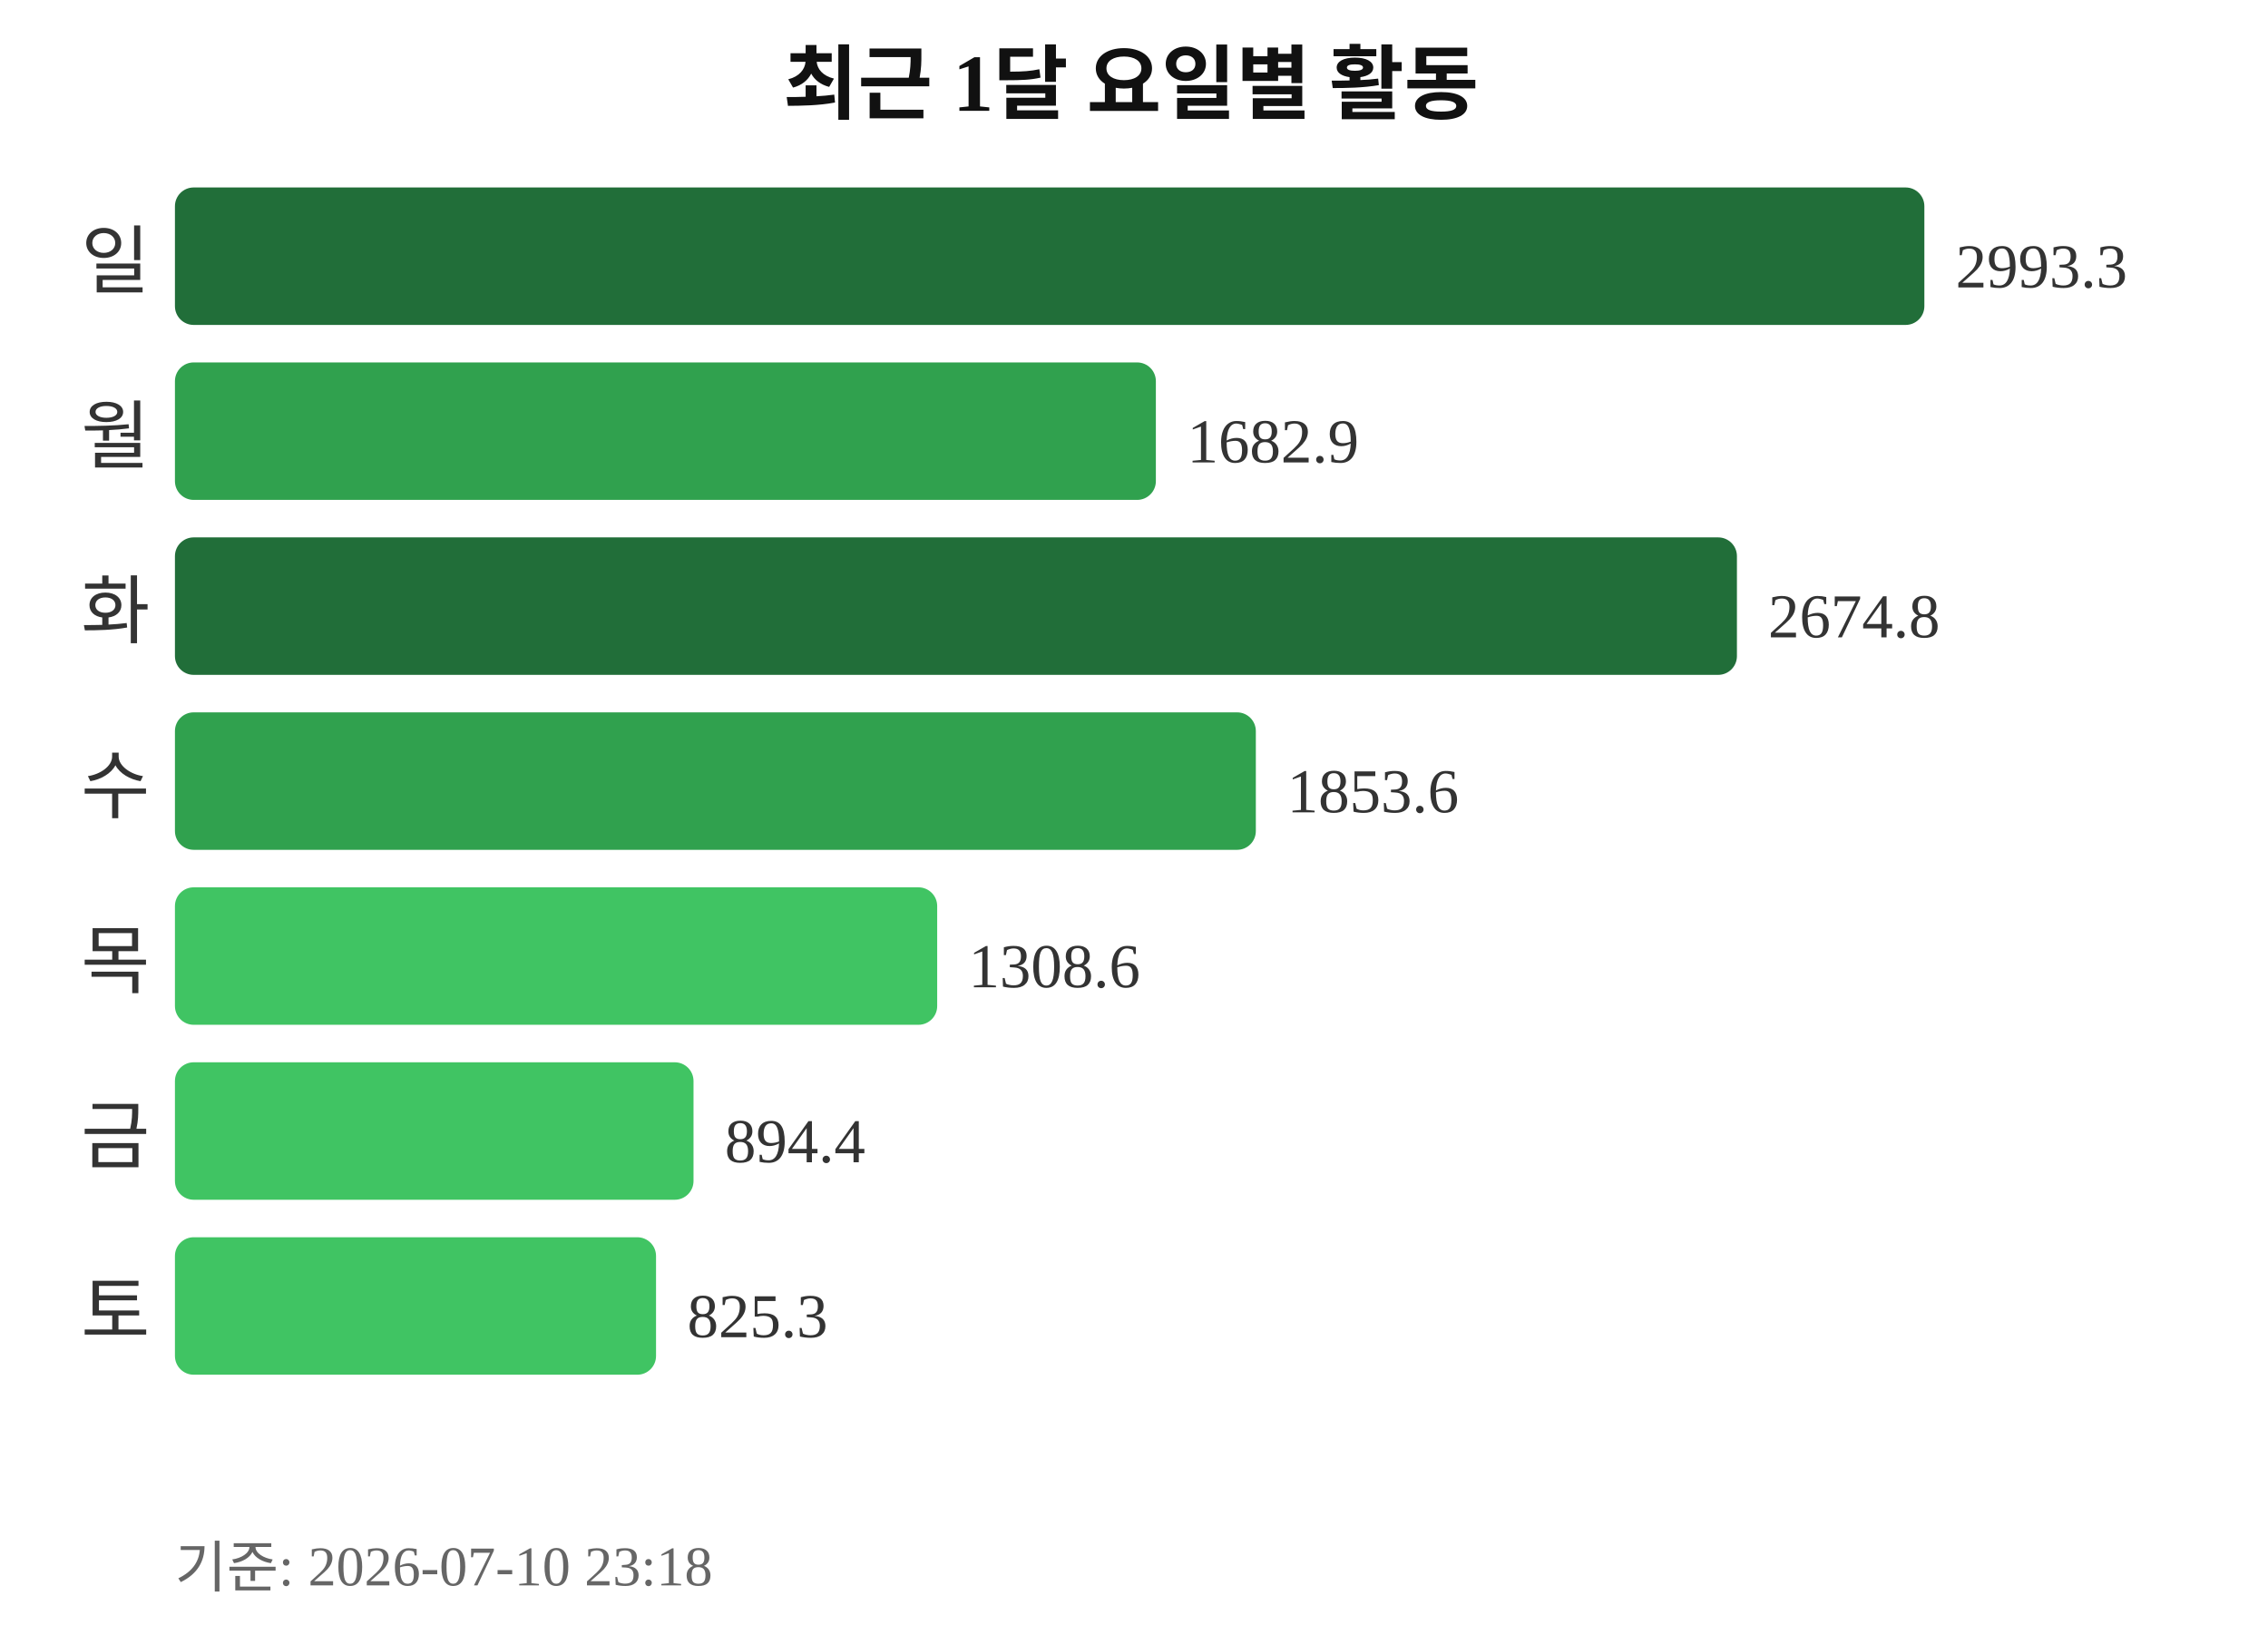
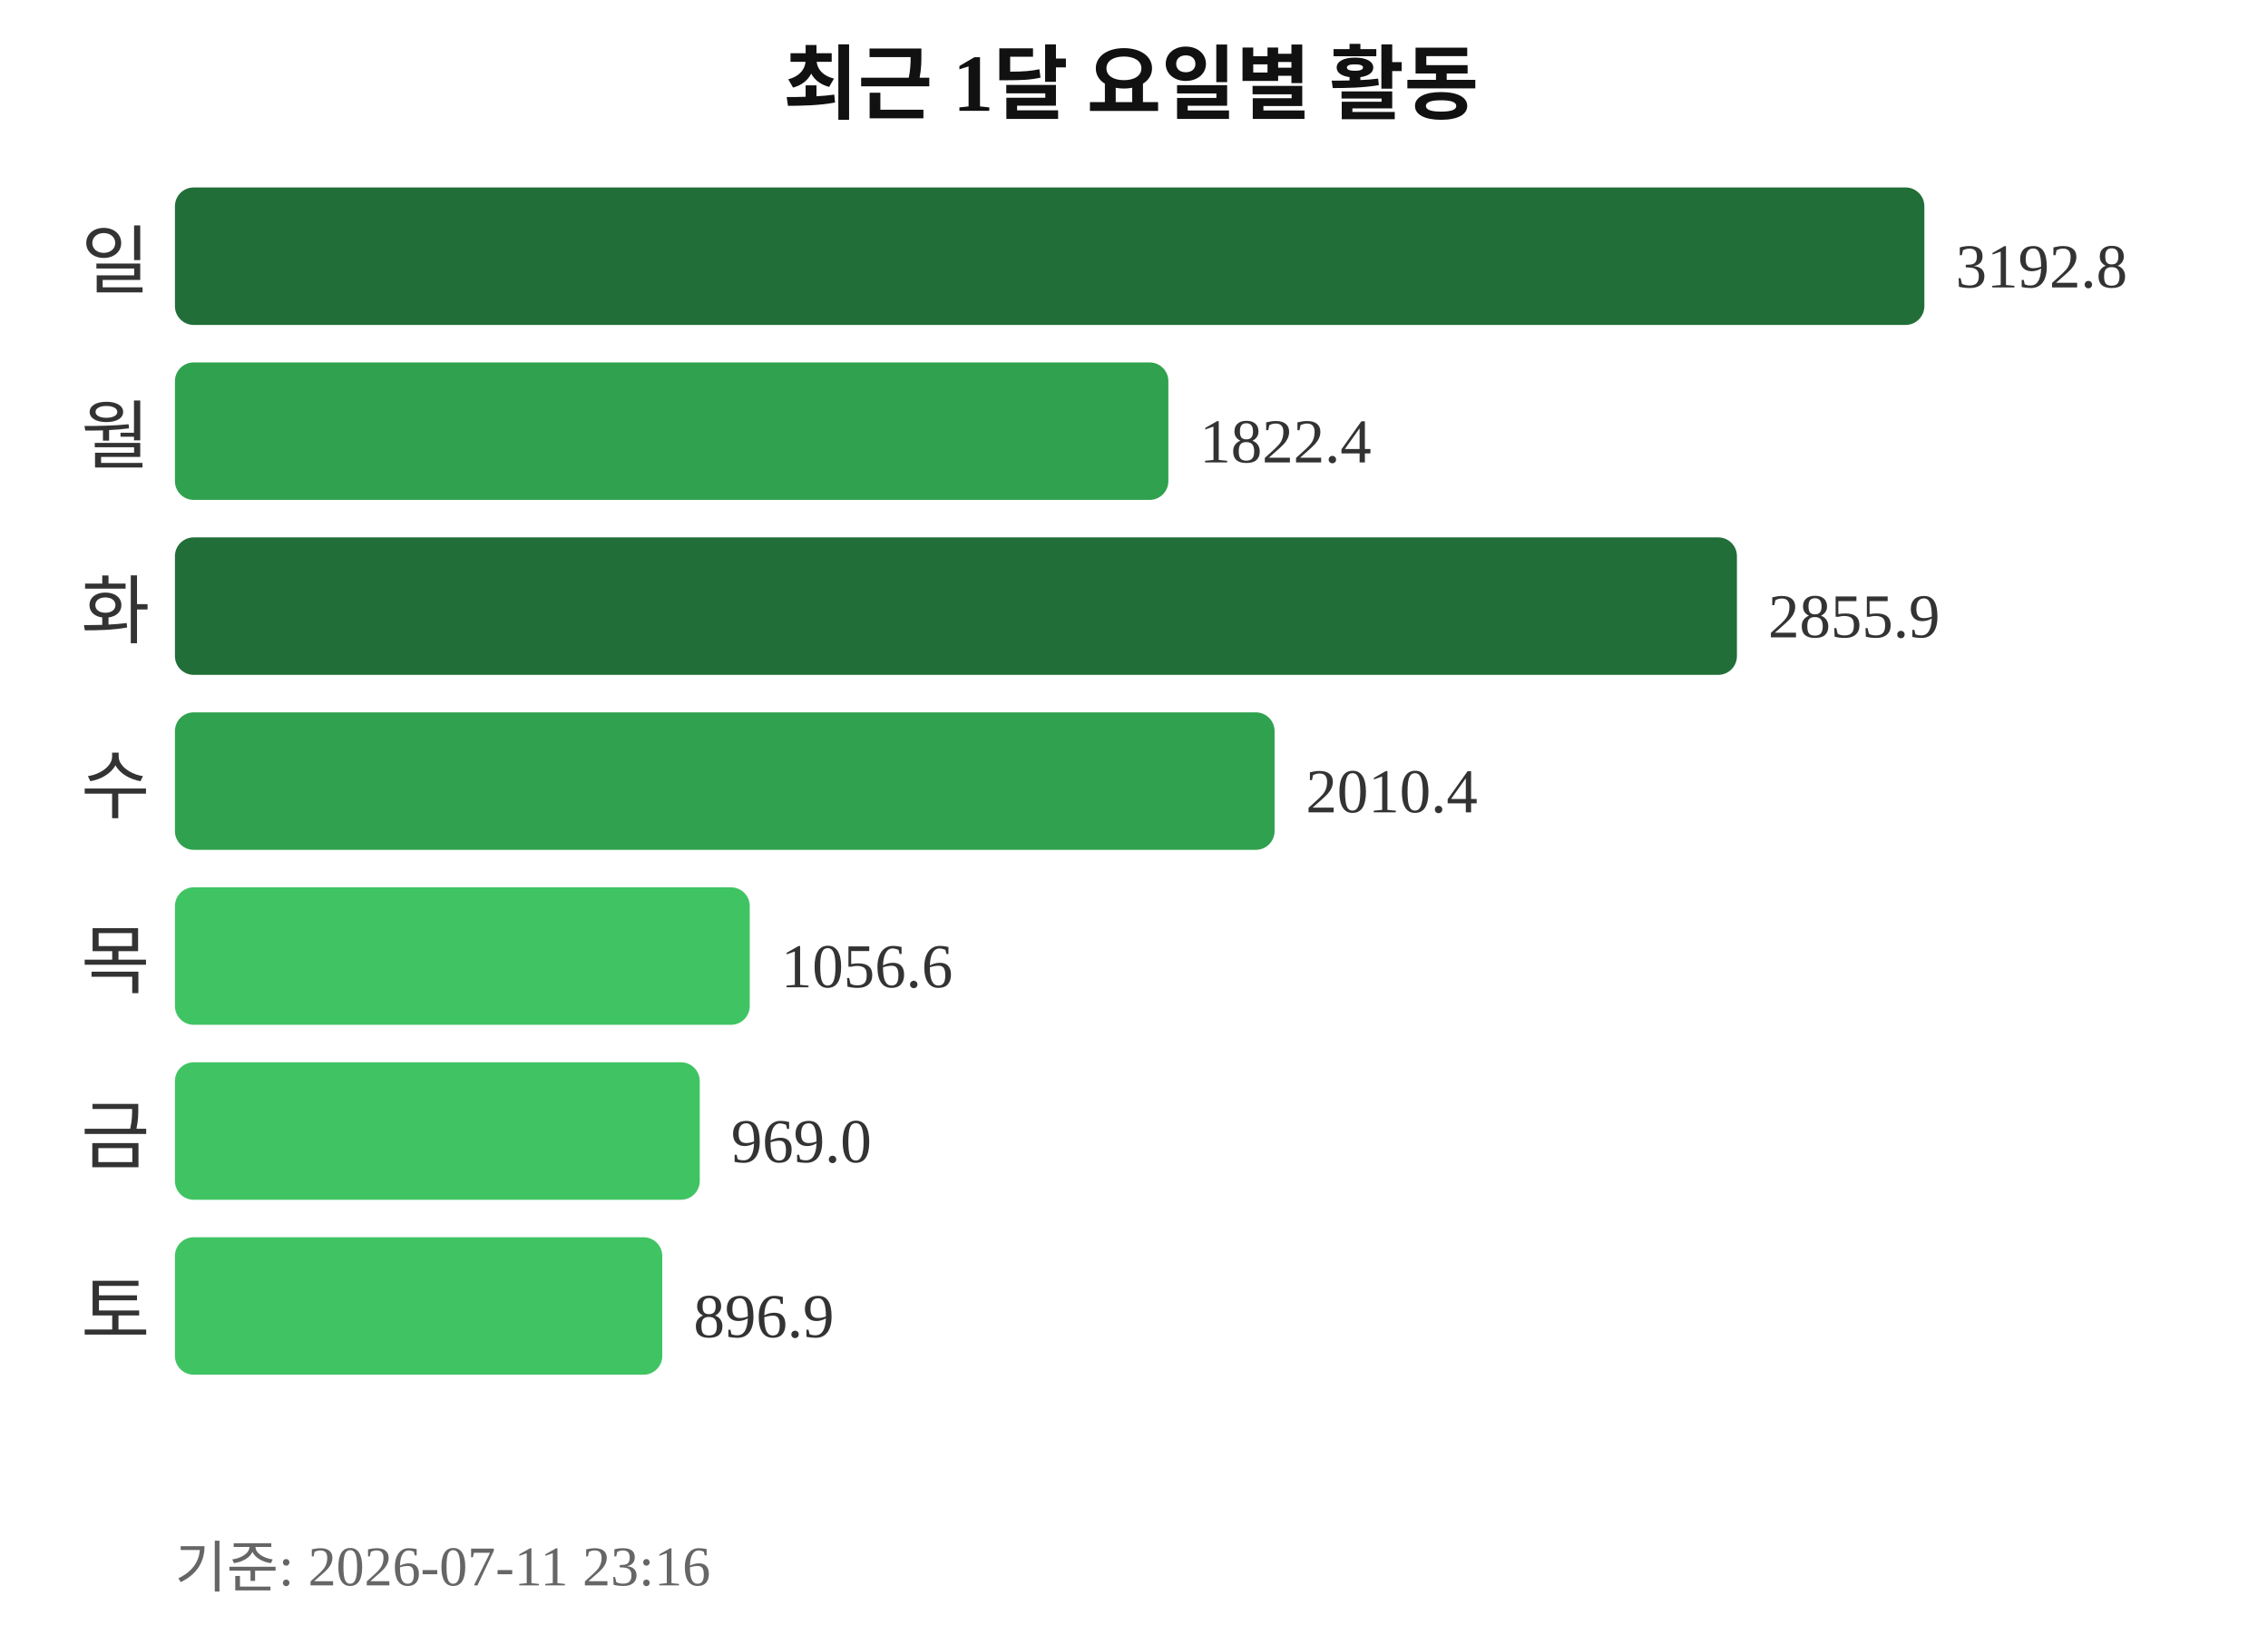
<svg xmlns="http://www.w3.org/2000/svg" width="363" height="260">
  <text x="181" y="18" text-anchor="middle" font-size="13" font-weight="bold" fill="#111111">최근 1달 요일별 활동</text>
  <text x="24" y="46" text-anchor="end" font-size="12" fill="#333333">일</text>
  <rect x="28" y="30" width="280" height="22" rx="3" fill="#216e39" />
-   <text x="313" y="46" font-size="10" fill="#333333">2993.3</text>
+   <text x="313" y="46" font-size="10" fill="#333333">3192.8</text>
  <text x="24" y="74" text-anchor="end" font-size="12" fill="#333333">월</text>
-   <rect x="28" y="58" width="157" height="22" rx="3" fill="#30a14e" />
-   <text x="190" y="74" font-size="10" fill="#333333">1682.9</text>
+   <rect x="28" y="58" width="159" height="22" rx="3" fill="#30a14e" />
+   <text x="192" y="74" font-size="10" fill="#333333">1822.4</text>
  <text x="24" y="102" text-anchor="end" font-size="12" fill="#333333">화</text>
  <rect x="28" y="86" width="250" height="22" rx="3" fill="#216e39" />
-   <text x="283" y="102" font-size="10" fill="#333333">2674.8</text>
+   <text x="283" y="102" font-size="10" fill="#333333">2855.9</text>
  <text x="24" y="130" text-anchor="end" font-size="12" fill="#333333">수</text>
-   <rect x="28" y="114" width="173" height="22" rx="3" fill="#30a14e" />
-   <text x="206" y="130" font-size="10" fill="#333333">1853.6</text>
+   <rect x="28" y="114" width="176" height="22" rx="3" fill="#30a14e" />
+   <text x="209" y="130" font-size="10" fill="#333333">2010.4</text>
  <text x="24" y="158" text-anchor="end" font-size="12" fill="#333333">목</text>
-   <rect x="28" y="142" width="122" height="22" rx="3" fill="#40c463" />
-   <text x="155" y="158" font-size="10" fill="#333333">1308.6</text>
+   <rect x="28" y="142" width="92" height="22" rx="3" fill="#40c463" />
+   <text x="125" y="158" font-size="10" fill="#333333">1056.6</text>
  <text x="24" y="186" text-anchor="end" font-size="12" fill="#333333">금</text>
-   <rect x="28" y="170" width="83" height="22" rx="3" fill="#40c463" />
-   <text x="116" y="186" font-size="10" fill="#333333">894.4</text>
+   <rect x="28" y="170" width="84" height="22" rx="3" fill="#40c463" />
+   <text x="117" y="186" font-size="10" fill="#333333">969.0</text>
  <text x="24" y="214" text-anchor="end" font-size="12" fill="#333333">토</text>
-   <rect x="28" y="198" width="77" height="22" rx="3" fill="#40c463" />
-   <text x="110" y="214" font-size="10" fill="#333333">825.3</text>
-   <text x="28" y="254" font-size="9" fill="#666666">기준: 2026-07-10 23:18</text>
+   <rect x="28" y="198" width="78" height="22" rx="3" fill="#40c463" />
+   <text x="111" y="214" font-size="10" fill="#333333">896.9</text>
+   <text x="28" y="254" font-size="9" fill="#666666">기준: 2026-07-11 23:16</text>
</svg>
